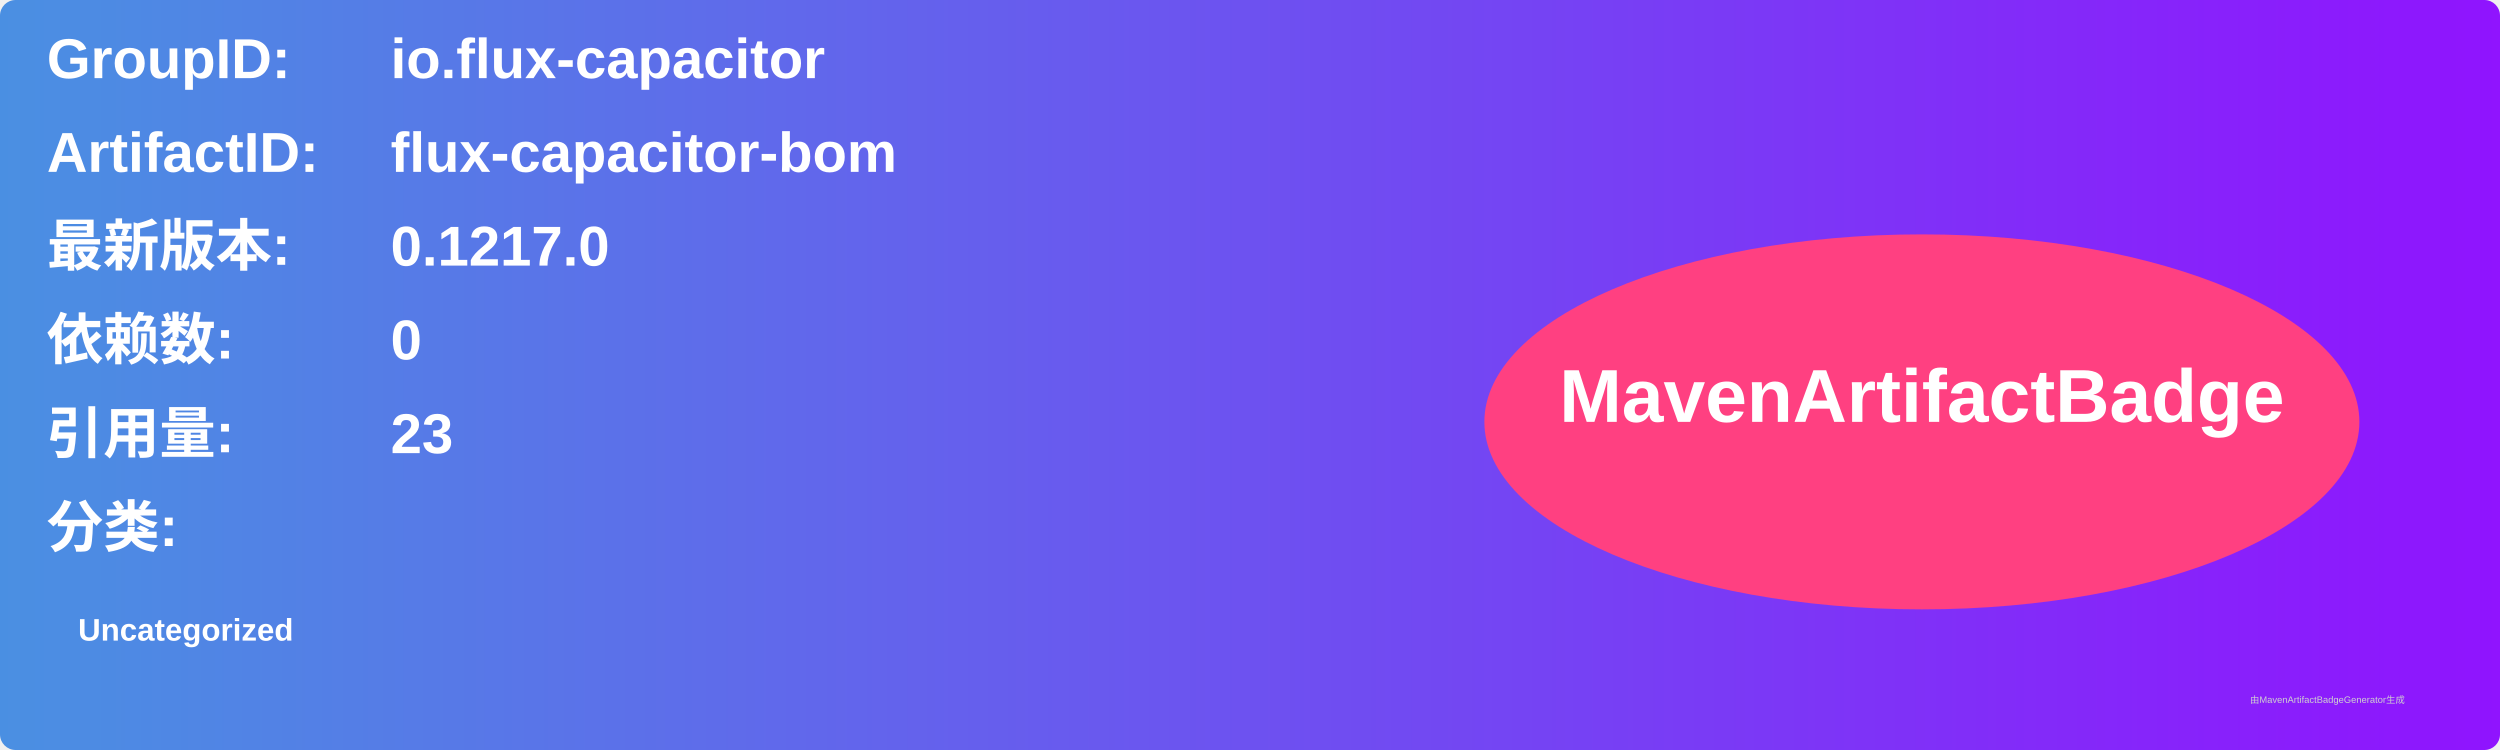
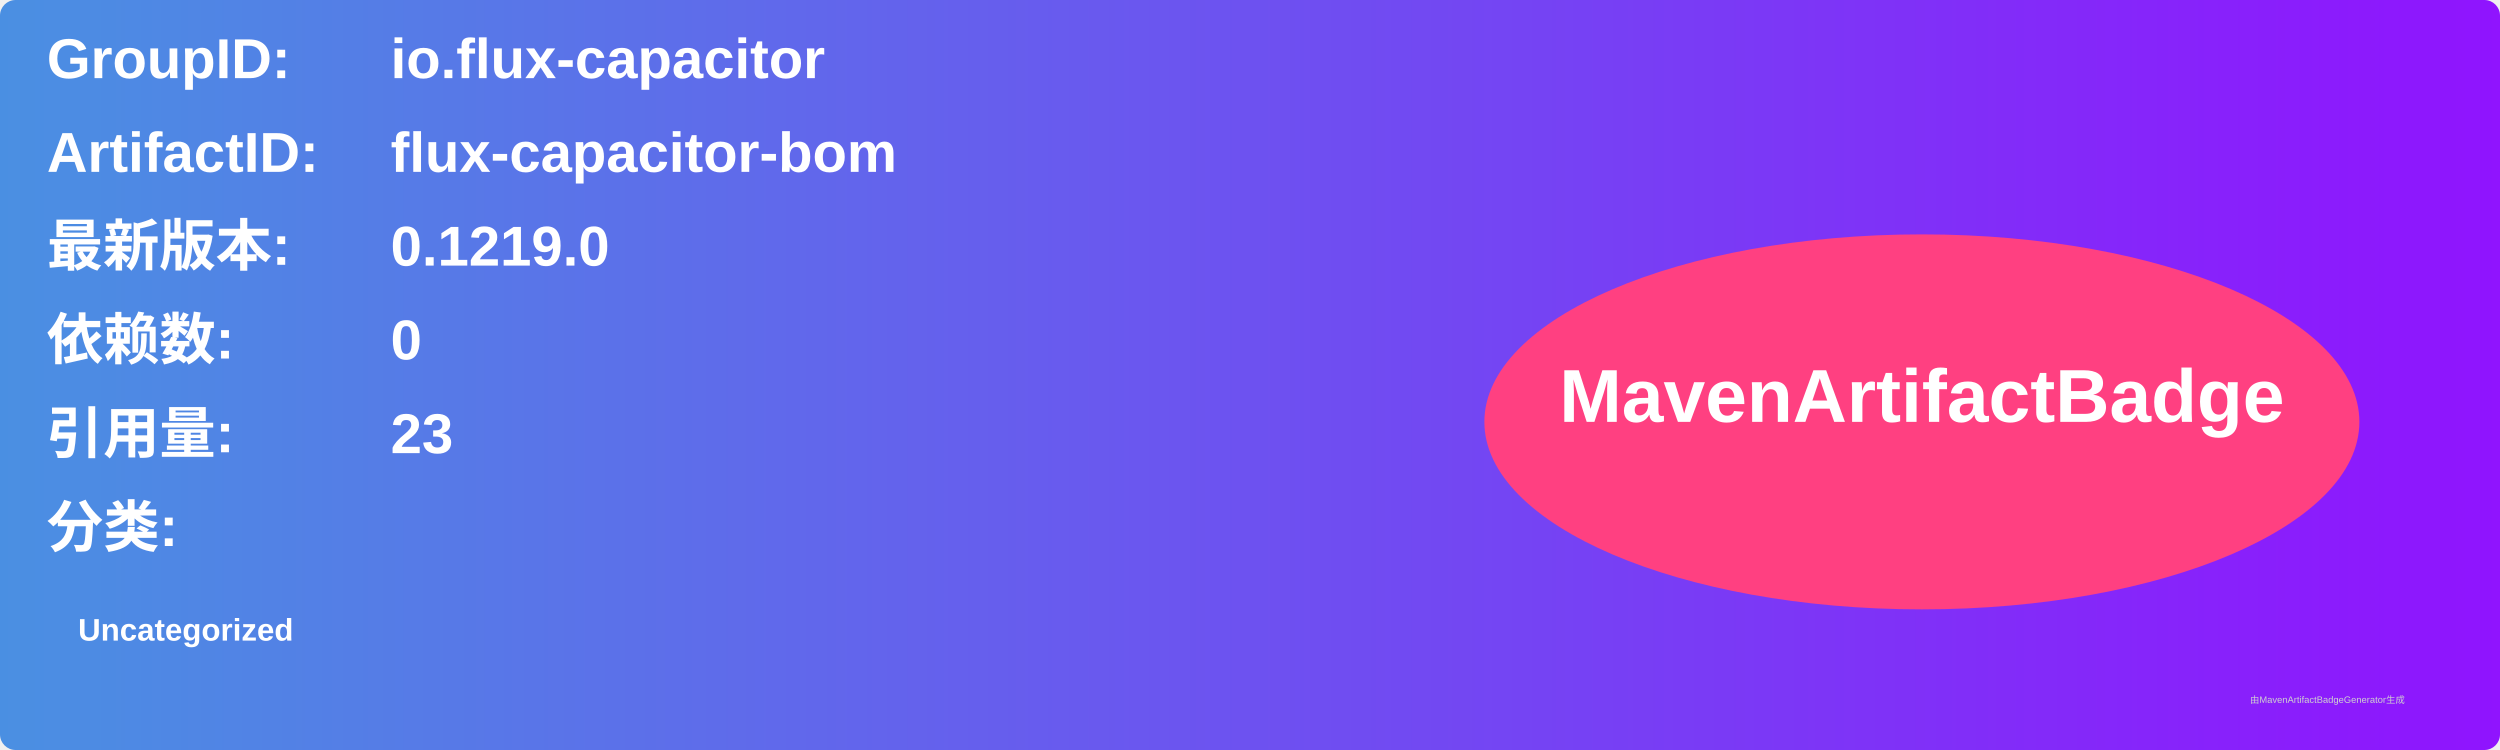
<svg xmlns="http://www.w3.org/2000/svg" width="800" height="240" viewBox="0 0 800 240">
  <linearGradient id="grad" x1="0%" y1="0%" x2="100%" y2="0%">
    <stop offset="0%" stop-color="#4a90e2" />
    <stop offset="100%" stop-color="#9013fe" />
  </linearGradient>
  <rect width="100%" height="100%" rx="5" ry="5" fill="url(#grad)" />
  <g transform="translate(15, 15)">
    <text x="0" y="10" font-family="Arial" font-size="18" fill="white" font-weight="bold" width="260">GroupID:</text>
    <text x="110" y="10" font-family="Arial" font-size="18" fill="white" font-weight="bold" width="460">io.flux-capacitor</text>
    <text x="0" y="40" font-family="Arial" font-size="18" fill="white" font-weight="bold" width="260">ArtifactID:</text>
    <text x="110" y="40" font-family="Arial" font-size="18" fill="white" font-weight="bold" width="460">flux-capacitor-bom</text>
    <text x="0" y="70" font-family="Arial" font-size="18" fill="white" font-weight="bold">最新版本:</text>
    <text x="110" y="70" font-family="Arial" font-size="18" fill="white" font-weight="bold">
-       <tspan font-weight="bold">0.1217.0</tspan>
+       <tspan font-weight="bold">0.1219.0</tspan>
    </text>
    <text x="0" y="100" font-family="Arial" font-size="18" fill="white" font-weight="bold">依赖数: </text>
    <text x="110" y="100" font-family="Arial" font-size="18" fill="white">
      <tspan font-weight="bold">0</tspan>
    </text>
    <text x="0" y="130" font-family="Arial" font-size="18" fill="white" font-weight="bold">引用量: </text>
    <text x="110" y="130" font-family="Arial" font-size="18" fill="white">
      <tspan font-weight="bold">23</tspan>
    </text>
    <text x="0" y="160" font-family="Arial" font-size="18" fill="white" font-weight="bold">分类:</text>
    <text x="10" y="190" font-family="Arial" font-size="10" fill="white">
      <tspan font-weight="bold">Uncategorized</tspan>
    </text>
    <ellipse cx="600" cy="120" rx="140" ry="60" fill="#ff4081" />
    <text x="600" y="120" text-anchor="middle" font-family="Arial" font-size="24" fill="white" font-weight="bold">MavenArtifactBadge</text>
  </g>
  <text x="720" y="225" font-family="Arial" font-size="3" fill="#d0d0d0">由MavenArtifactBadgeGenerator生成</text>
</svg>
